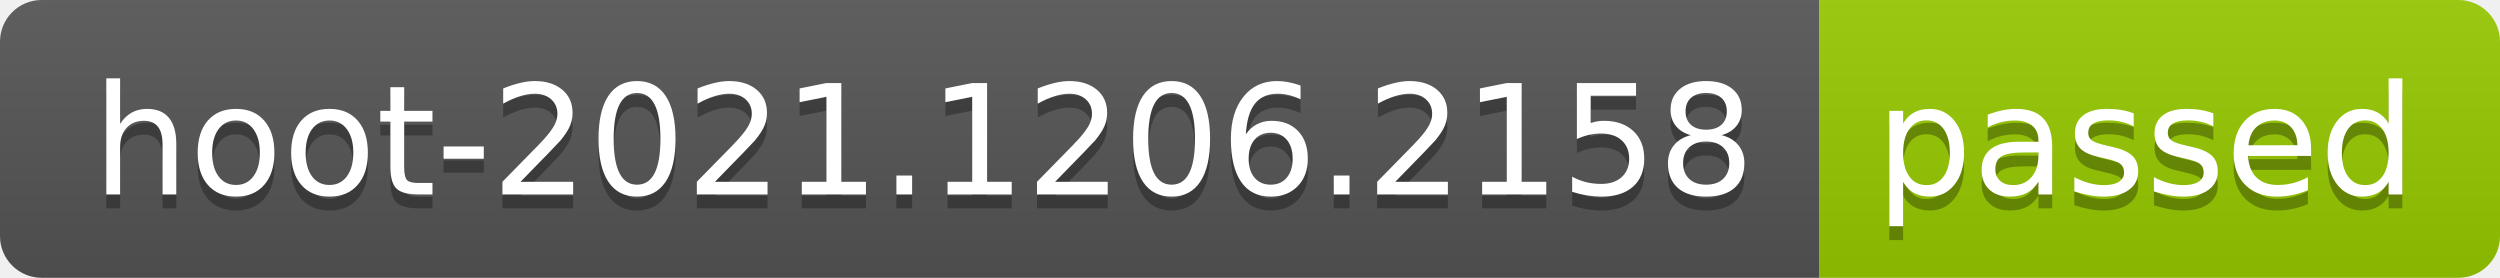
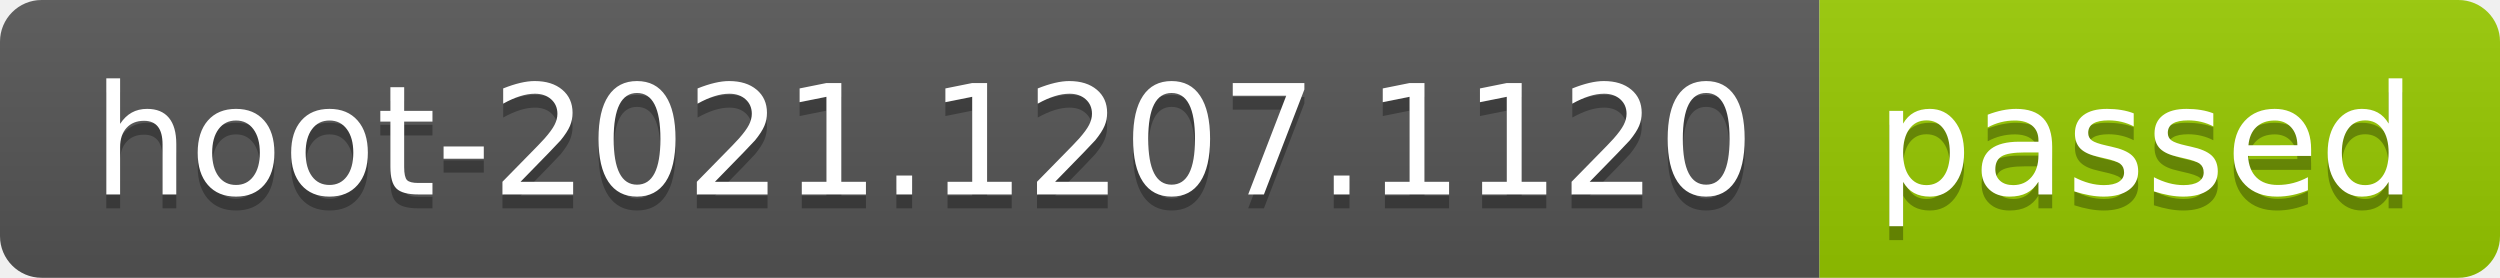
- <svg xmlns="http://www.w3.org/2000/svg" width="180" height="20" role="img" aria-label="hoot-2021.1206.2158: passed">
+ <svg xmlns="http://www.w3.org/2000/svg" width="180" height="20" role="img" aria-label="hoot-2021.1207.1120: passed">
  <linearGradient id="s" x2="0" y2="100%">
    <stop offset="0" stop-color="#bbb" stop-opacity=".1" />
    <stop offset="1" stop-opacity=".1" />
  </linearGradient>
  <clipPath id="r">
    <rect width="180" height="20" rx="3" fill="#fff" />
  </clipPath>
  <g clip-path="url(#r)">
    <rect width="131" height="20" fill="#555" />
    <rect x="131" width="49" height="20" fill="#97ca00" />
    <rect width="180" height="20" fill="url(#s)" />
  </g>
  <g fill="#fff" text-anchor="middle" font-family="Verdana,Geneva,DejaVu Sans,sans-serif" text-rendering="geometricPrecision" font-size="110">
-     <text aria-hidden="true" x="665" y="150" fill="#010101" fill-opacity=".3" transform="scale(.1)" textLength="1210">hoot-2021.1206.2158</text>
-     <text x="665" y="140" transform="scale(.1)" fill="#fff" textLength="1210">hoot-2021.1206.2158</text>
+     <text aria-hidden="true" x="665" y="150" fill="#010101" fill-opacity=".3" transform="scale(.1)" textLength="1210">hoot-2021.1207.1120</text>
+     <text x="665" y="140" transform="scale(.1)" fill="#fff" textLength="1210">hoot-2021.1207.1120</text>
    <text aria-hidden="true" x="1545" y="150" fill="#010101" fill-opacity=".3" transform="scale(.1)" textLength="390">passed</text>
    <text x="1545" y="140" transform="scale(.1)" fill="#fff" textLength="390">passed</text>
  </g>
</svg>
